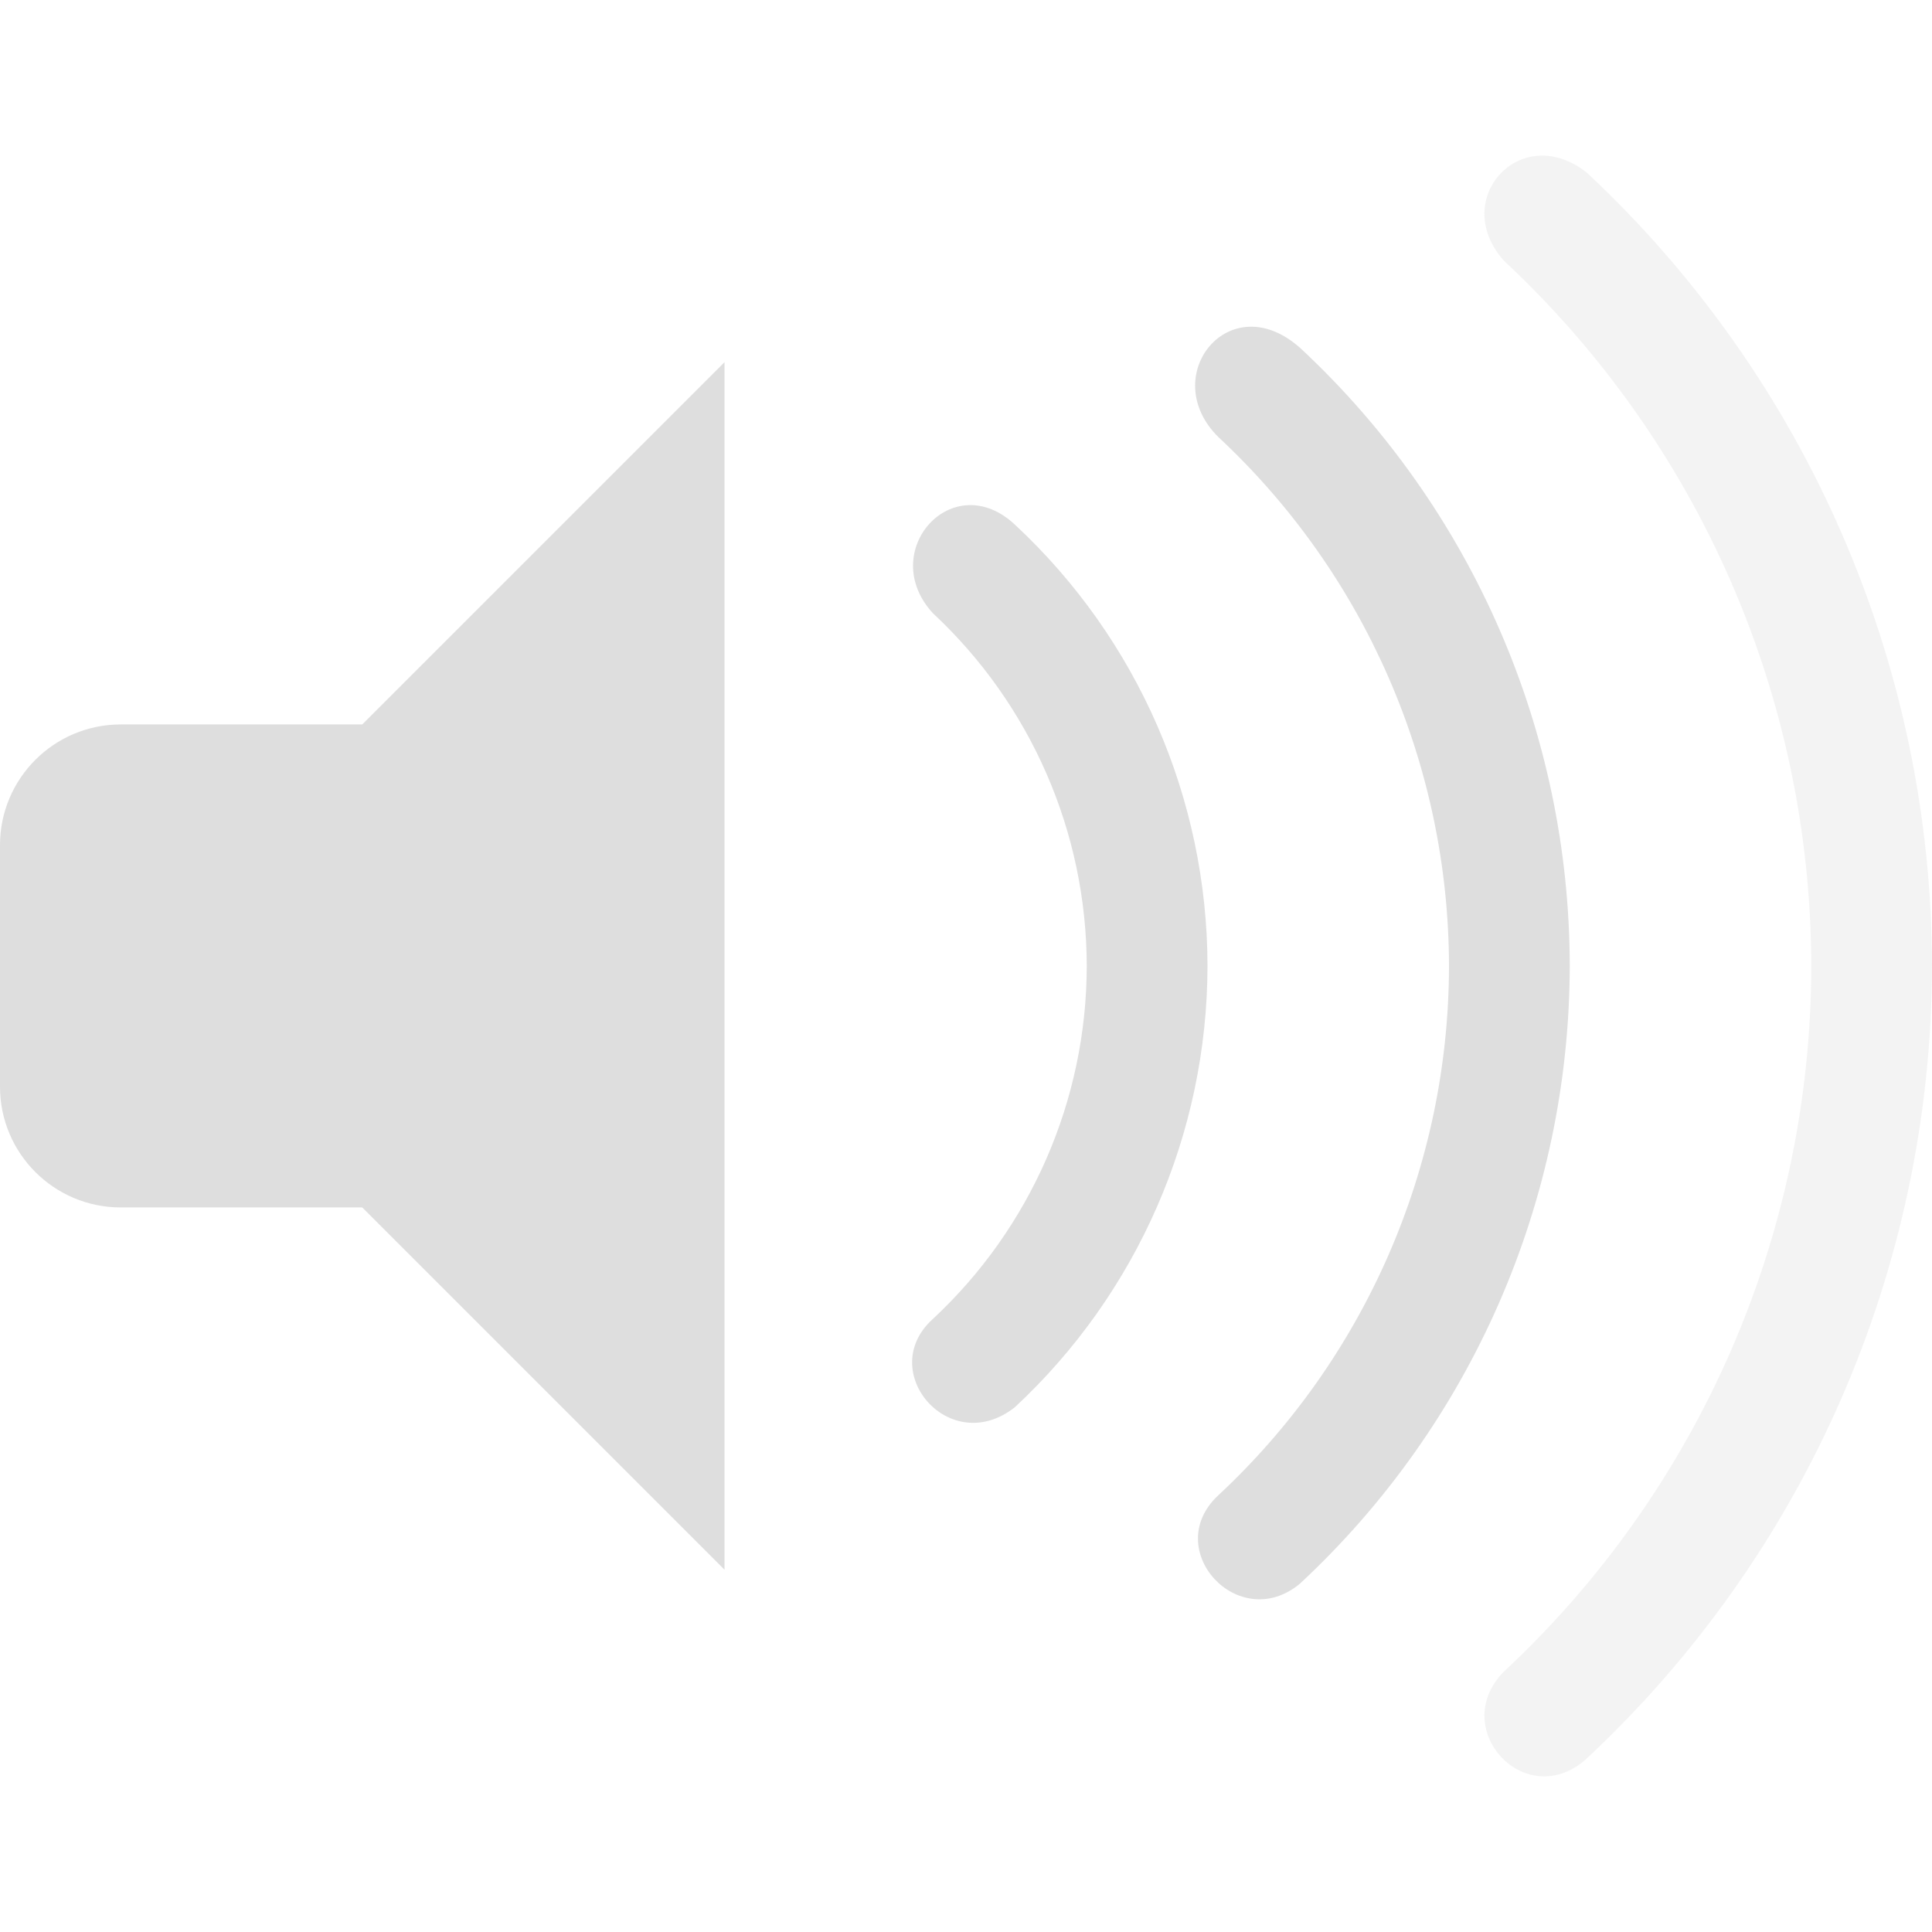
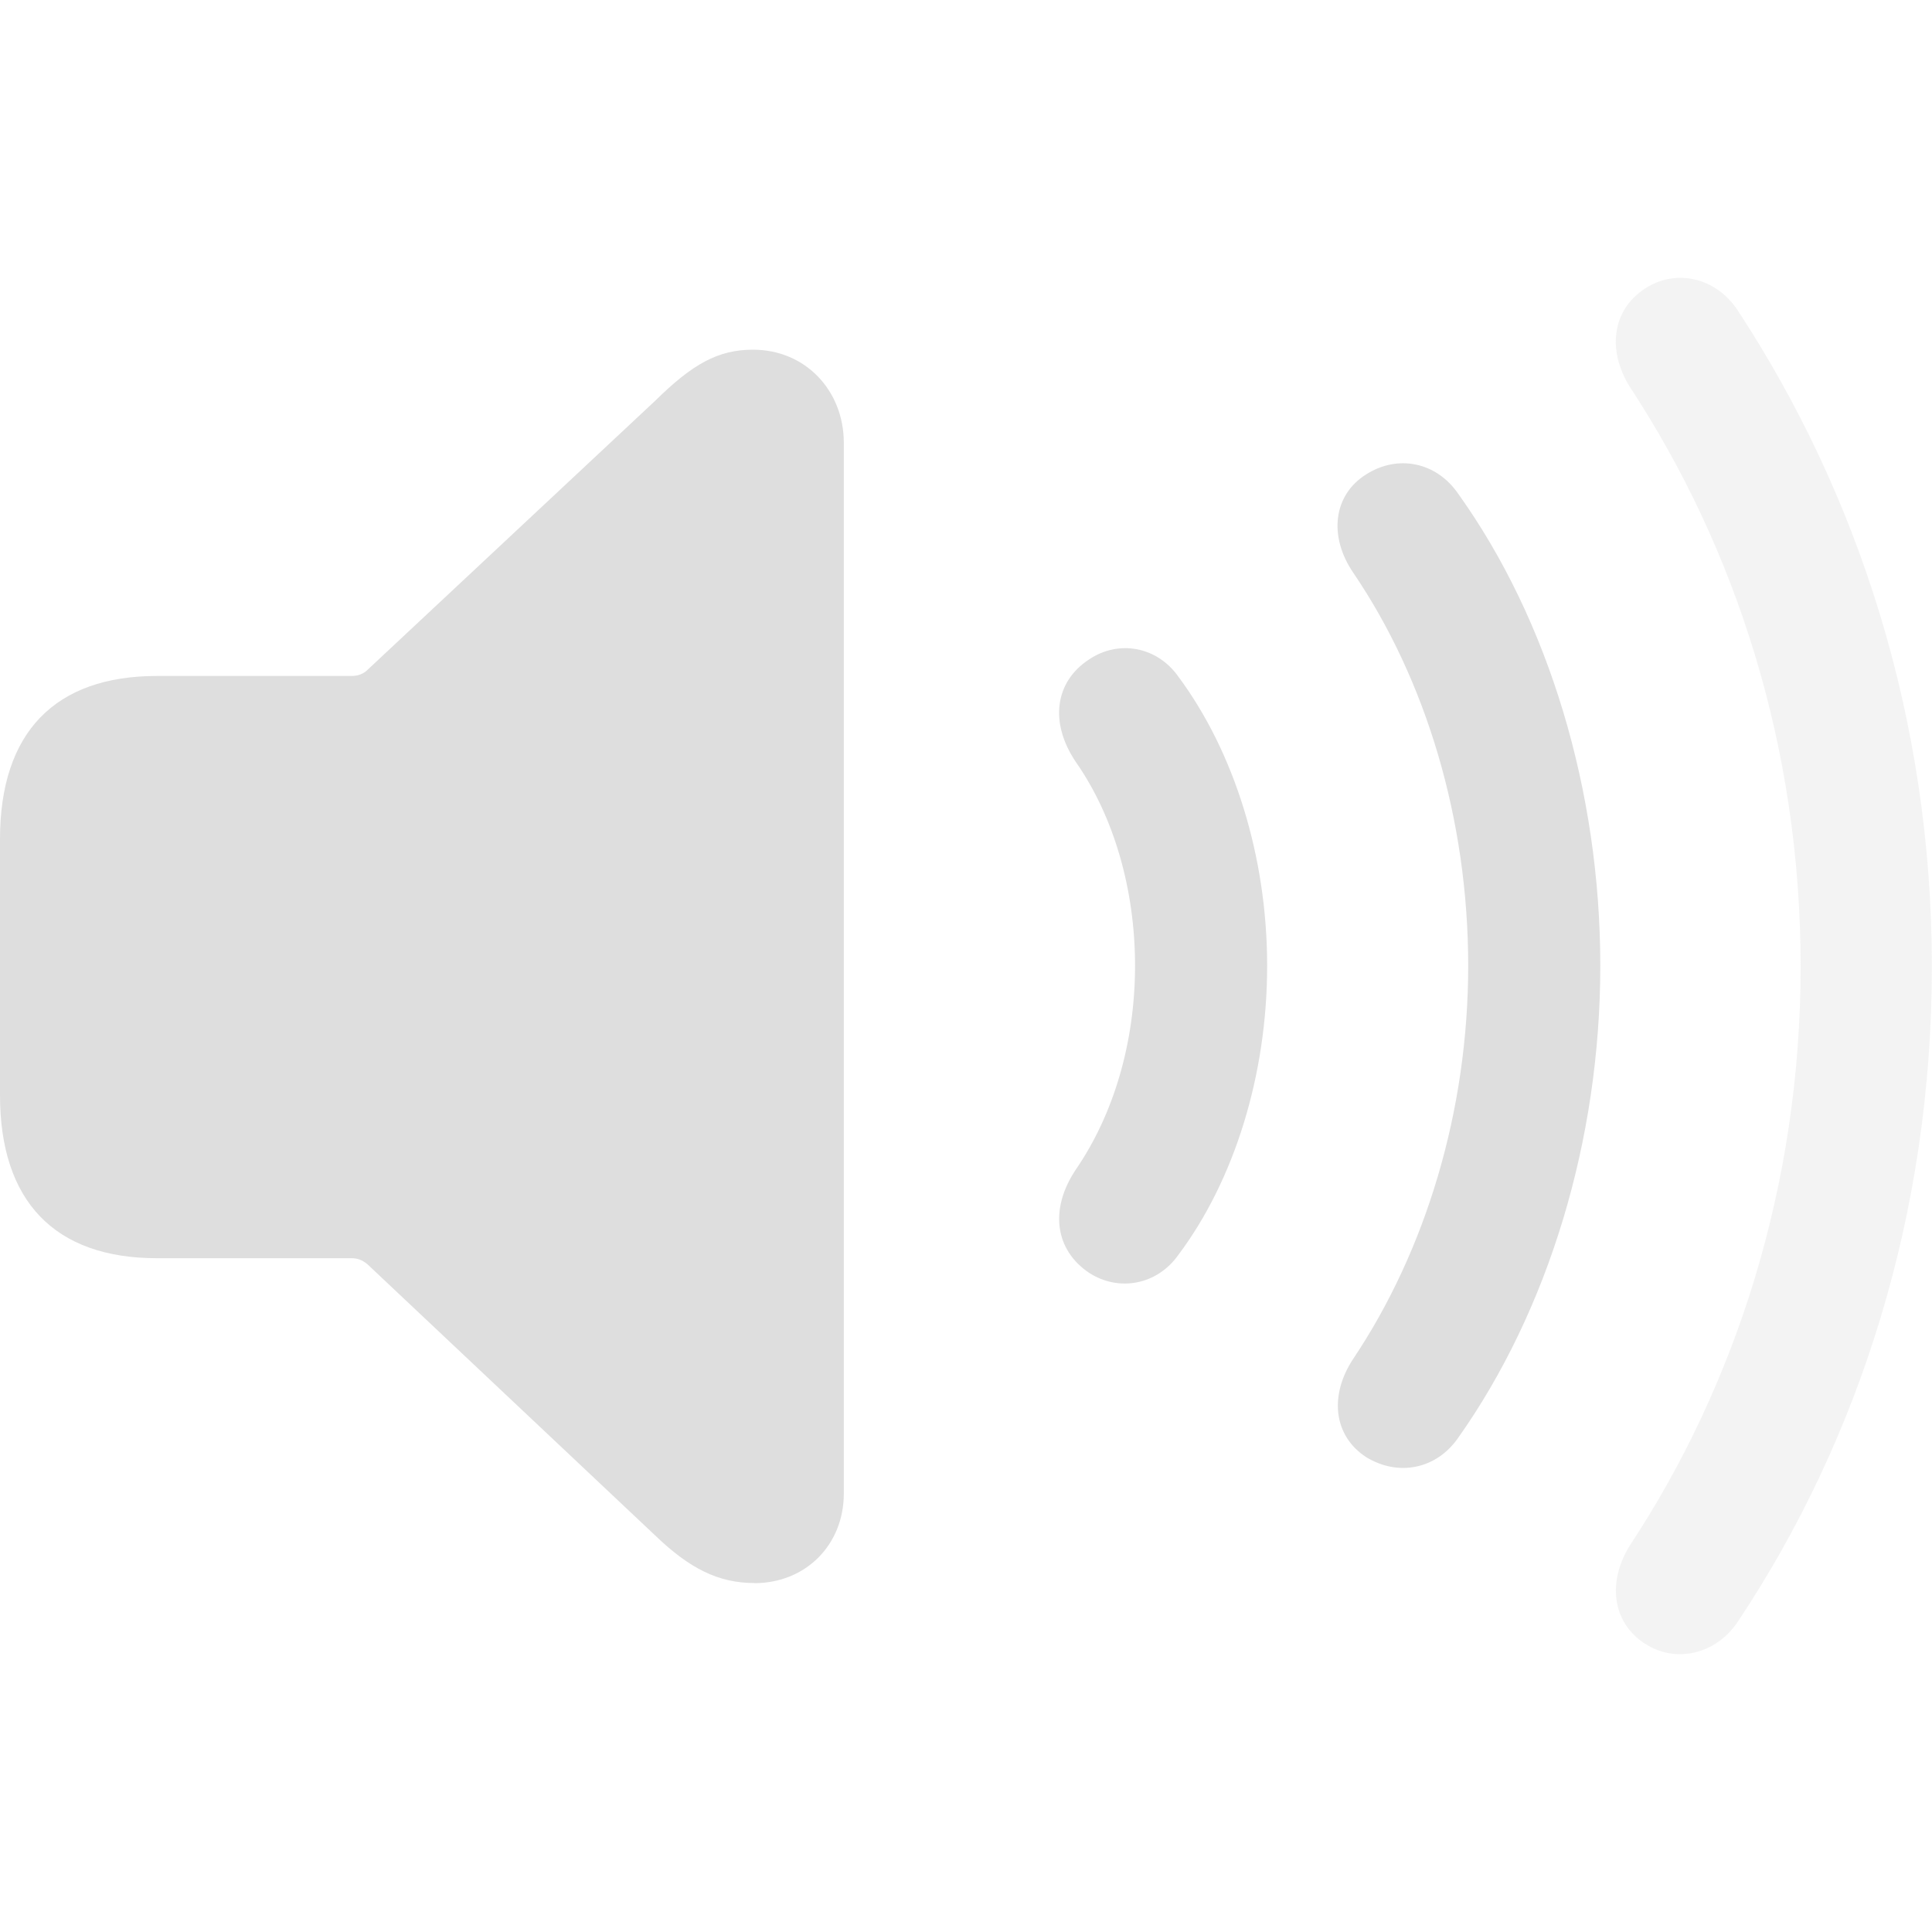
<svg xmlns="http://www.w3.org/2000/svg" width="16" height="16" version="1.1">
-   <g transform="translate(0 -.00047914)" fill="#dedede">
-     <rect y="6" width="5" height="4" ry="1" fill-rule="evenodd" />
-     <path d="m6 3-3 3v4l3 3z" />
-     <g fill-rule="evenodd">
-       <path d="M 13.139,1.428 C 12.594,1 12,1.652 12.455,2.16 A 8,8 0 0 1 15,8 8,8 0 0 1 12.446,13.852 C 12,14.323 12.626,15 13.123,14.58 A 9,9 0 0 0 16,8 9,9 0 0 0 13.139,1.428 Z" opacity=".35" />
-       <path d="m10.775 2.889c-0.587-0.535-1.199 0.225-0.684 0.732a6 6 0 0 1 1.909 4.379 6 6 0 0 1-1.916 4.389c-0.469 0.446 0.173 1.146 0.68 0.728a7 7 0 0 0 2.236-5.117 7 7 0 0 0-2.225-5.111z" />
-       <path d="M 8.41,4.35 C 7.89,3.856 7.255,4.57 7.727,5.08 A 4,4 0 0 1 9,8 4,4 0 0 1 7.723,10.926 c -0.473,0.43 0.14,1.152 0.68,0.73 A 5,5 0 0 0 10,8 5,5 0 0 0 8.41,4.35 Z" />
-     </g>
-   </g>
+   <path d="m13.623 13.612c0.251 0.165 0.587 0.091 0.769-0.182 1.003-1.505 1.607-3.374 1.607-5.426 0-2.058-0.616-3.922-1.607-5.432-0.182-0.279-0.519-0.348-0.769-0.182-0.274 0.177-0.314 0.513-0.125 0.815 0.872 1.328 1.414 2.975 1.414 4.799 0 1.813-0.541 3.471-1.414 4.794-0.188 0.302-0.148 0.638 0.125 0.815z" fill="#dedede" opacity=".35" stroke-width=".649" />
+   <path d="m6.247 13.111c0.427 0 0.741-0.319 0.741-0.741v-8.704c0-0.427-0.314-0.77-0.752-0.77-0.291 0-0.502 0.12-0.809 0.422l-2.383 2.229c-0.034 0.034-0.08 0.051-0.131 0.051h-1.613c-0.844 0-1.3 0.467-1.3 1.351v2.12c0 0.883 0.456 1.351 1.3 1.351h1.613c0.051 0 0.091 0.017 0.131 0.051l2.383 2.246c0.285 0.274 0.524 0.393 0.821 0.393z" fill="#dedede" stroke-width=".649" />
+   <path d="m11.315 12.068c0.262 0.16 0.581 0.103 0.764-0.165 0.741-1.049 1.174-2.457 1.174-3.905 0-1.448-0.428-2.861-1.174-3.905-0.182-0.268-0.502-0.331-0.764-0.165-0.274 0.171-0.314 0.513-0.108 0.815 0.604 0.889 0.952 2.046 0.952 3.255 0 1.203-0.353 2.36-0.952 3.255-0.2 0.302-0.165 0.638 0.108 0.815zm-2.297-1.528c0.245 0.16 0.564 0.103 0.741-0.148 0.462-0.616 0.735-1.488 0.735-2.394 0-0.906-0.274-1.773-0.735-2.394-0.177-0.251-0.496-0.308-0.741-0.142-0.279 0.182-0.331 0.519-0.108 0.849 0.314 0.45 0.49 1.054 0.49 1.687 0 0.633-0.177 1.231-0.49 1.687-0.222 0.331-0.171 0.667 0.108 0.855z" fill="#dedede" stroke-width=".649" />
</svg>
